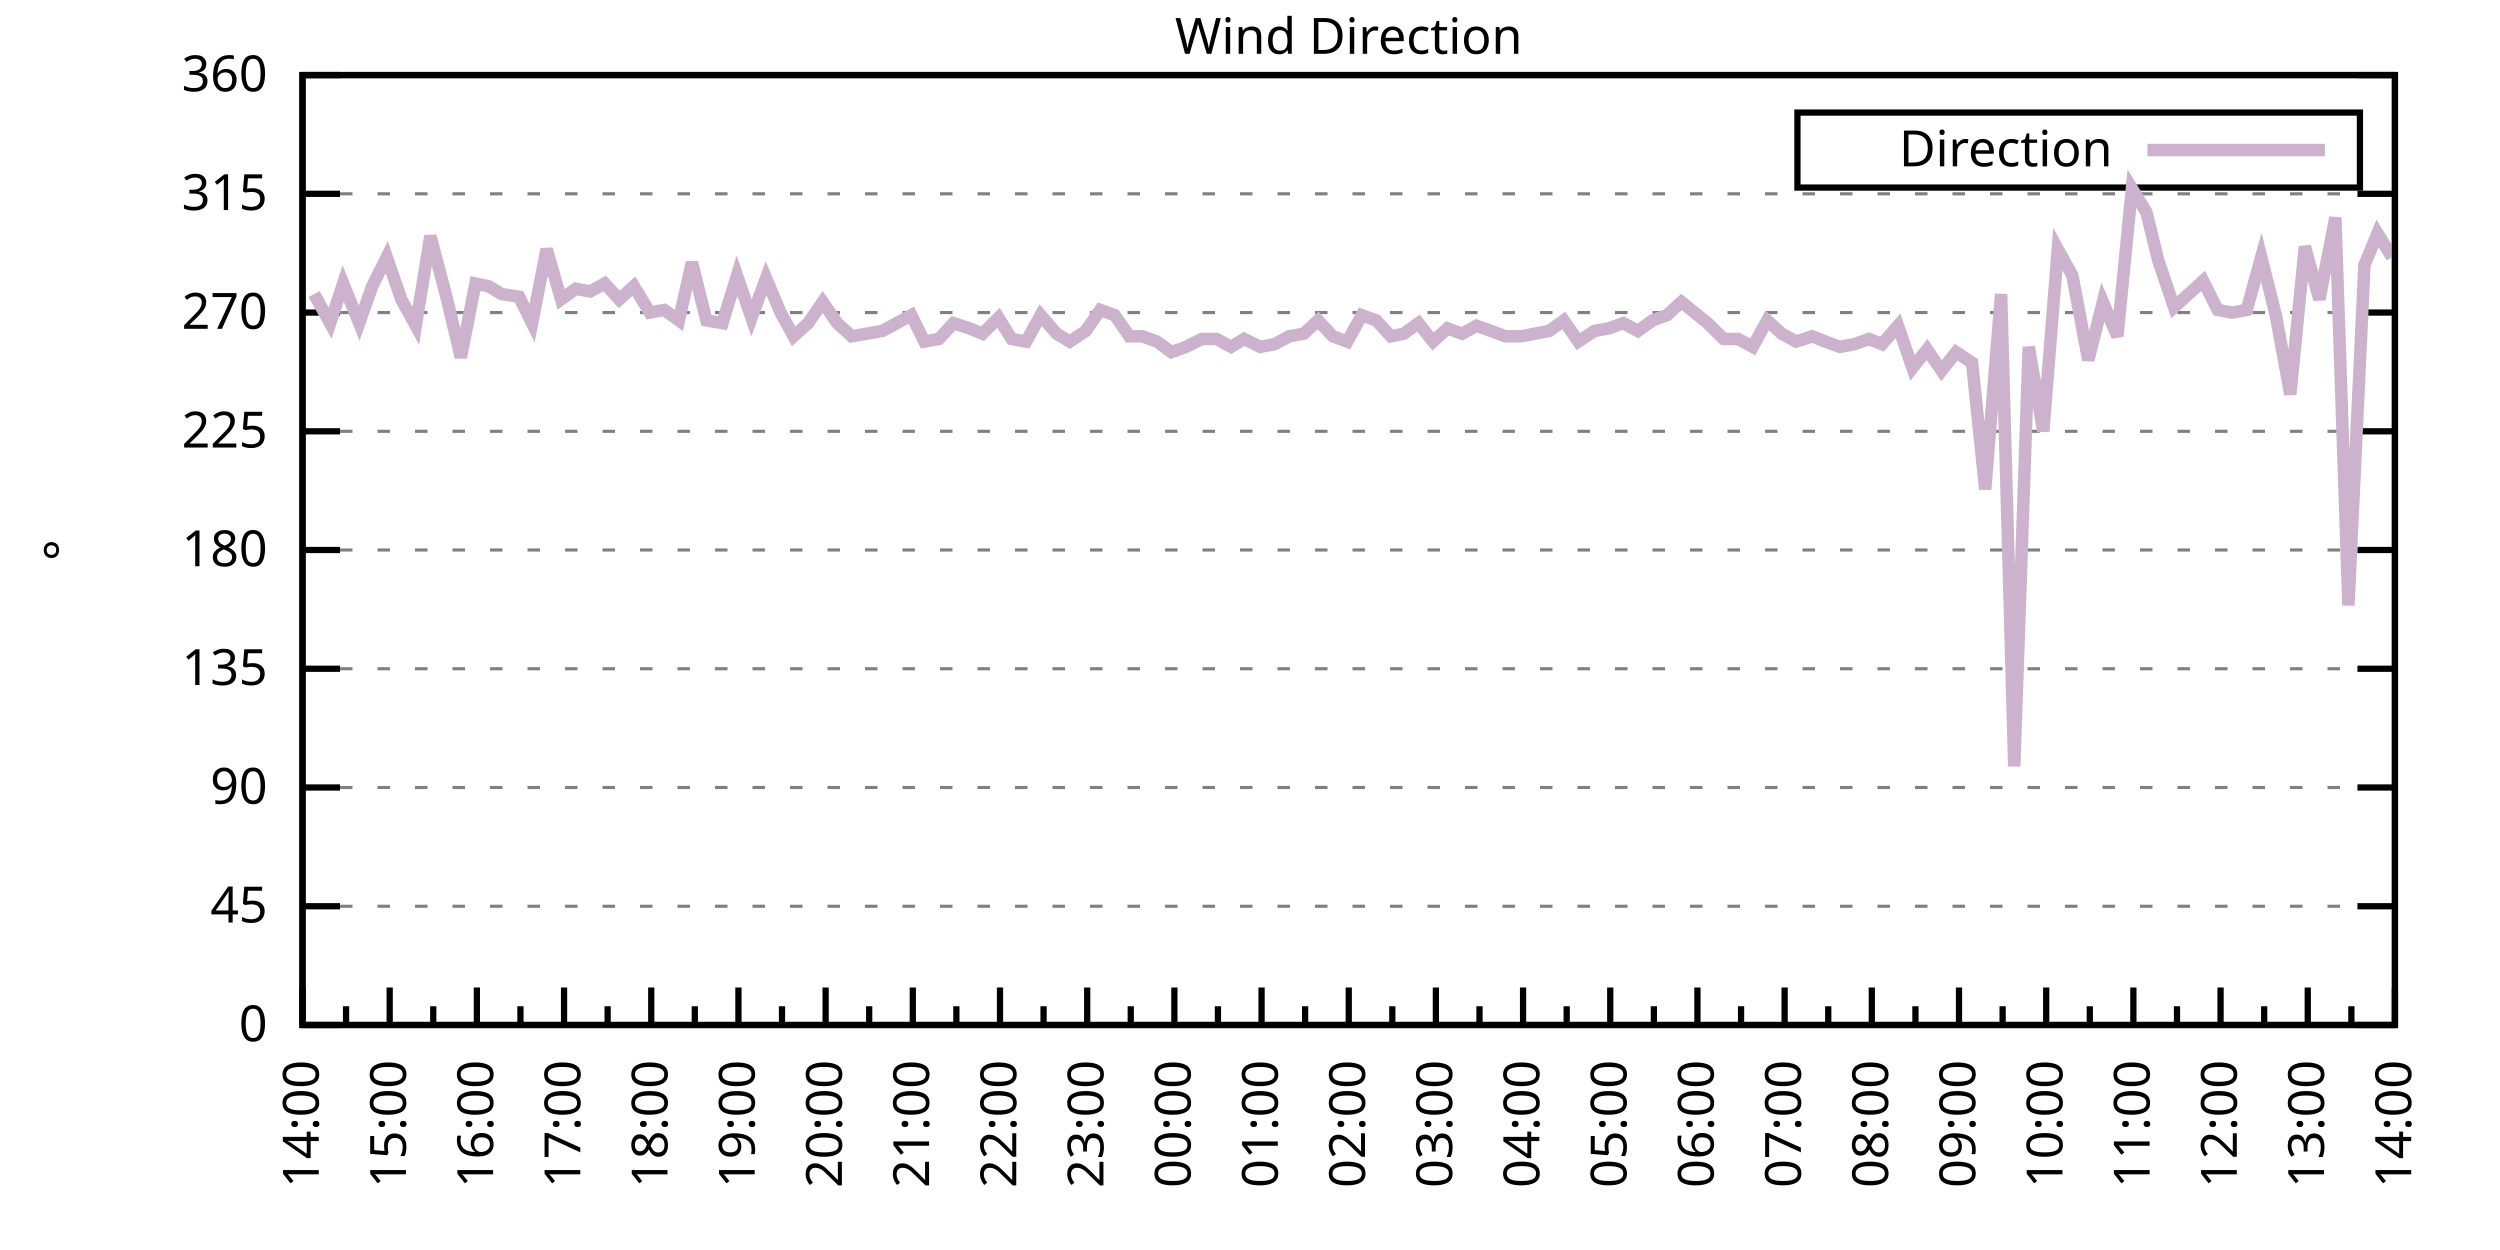
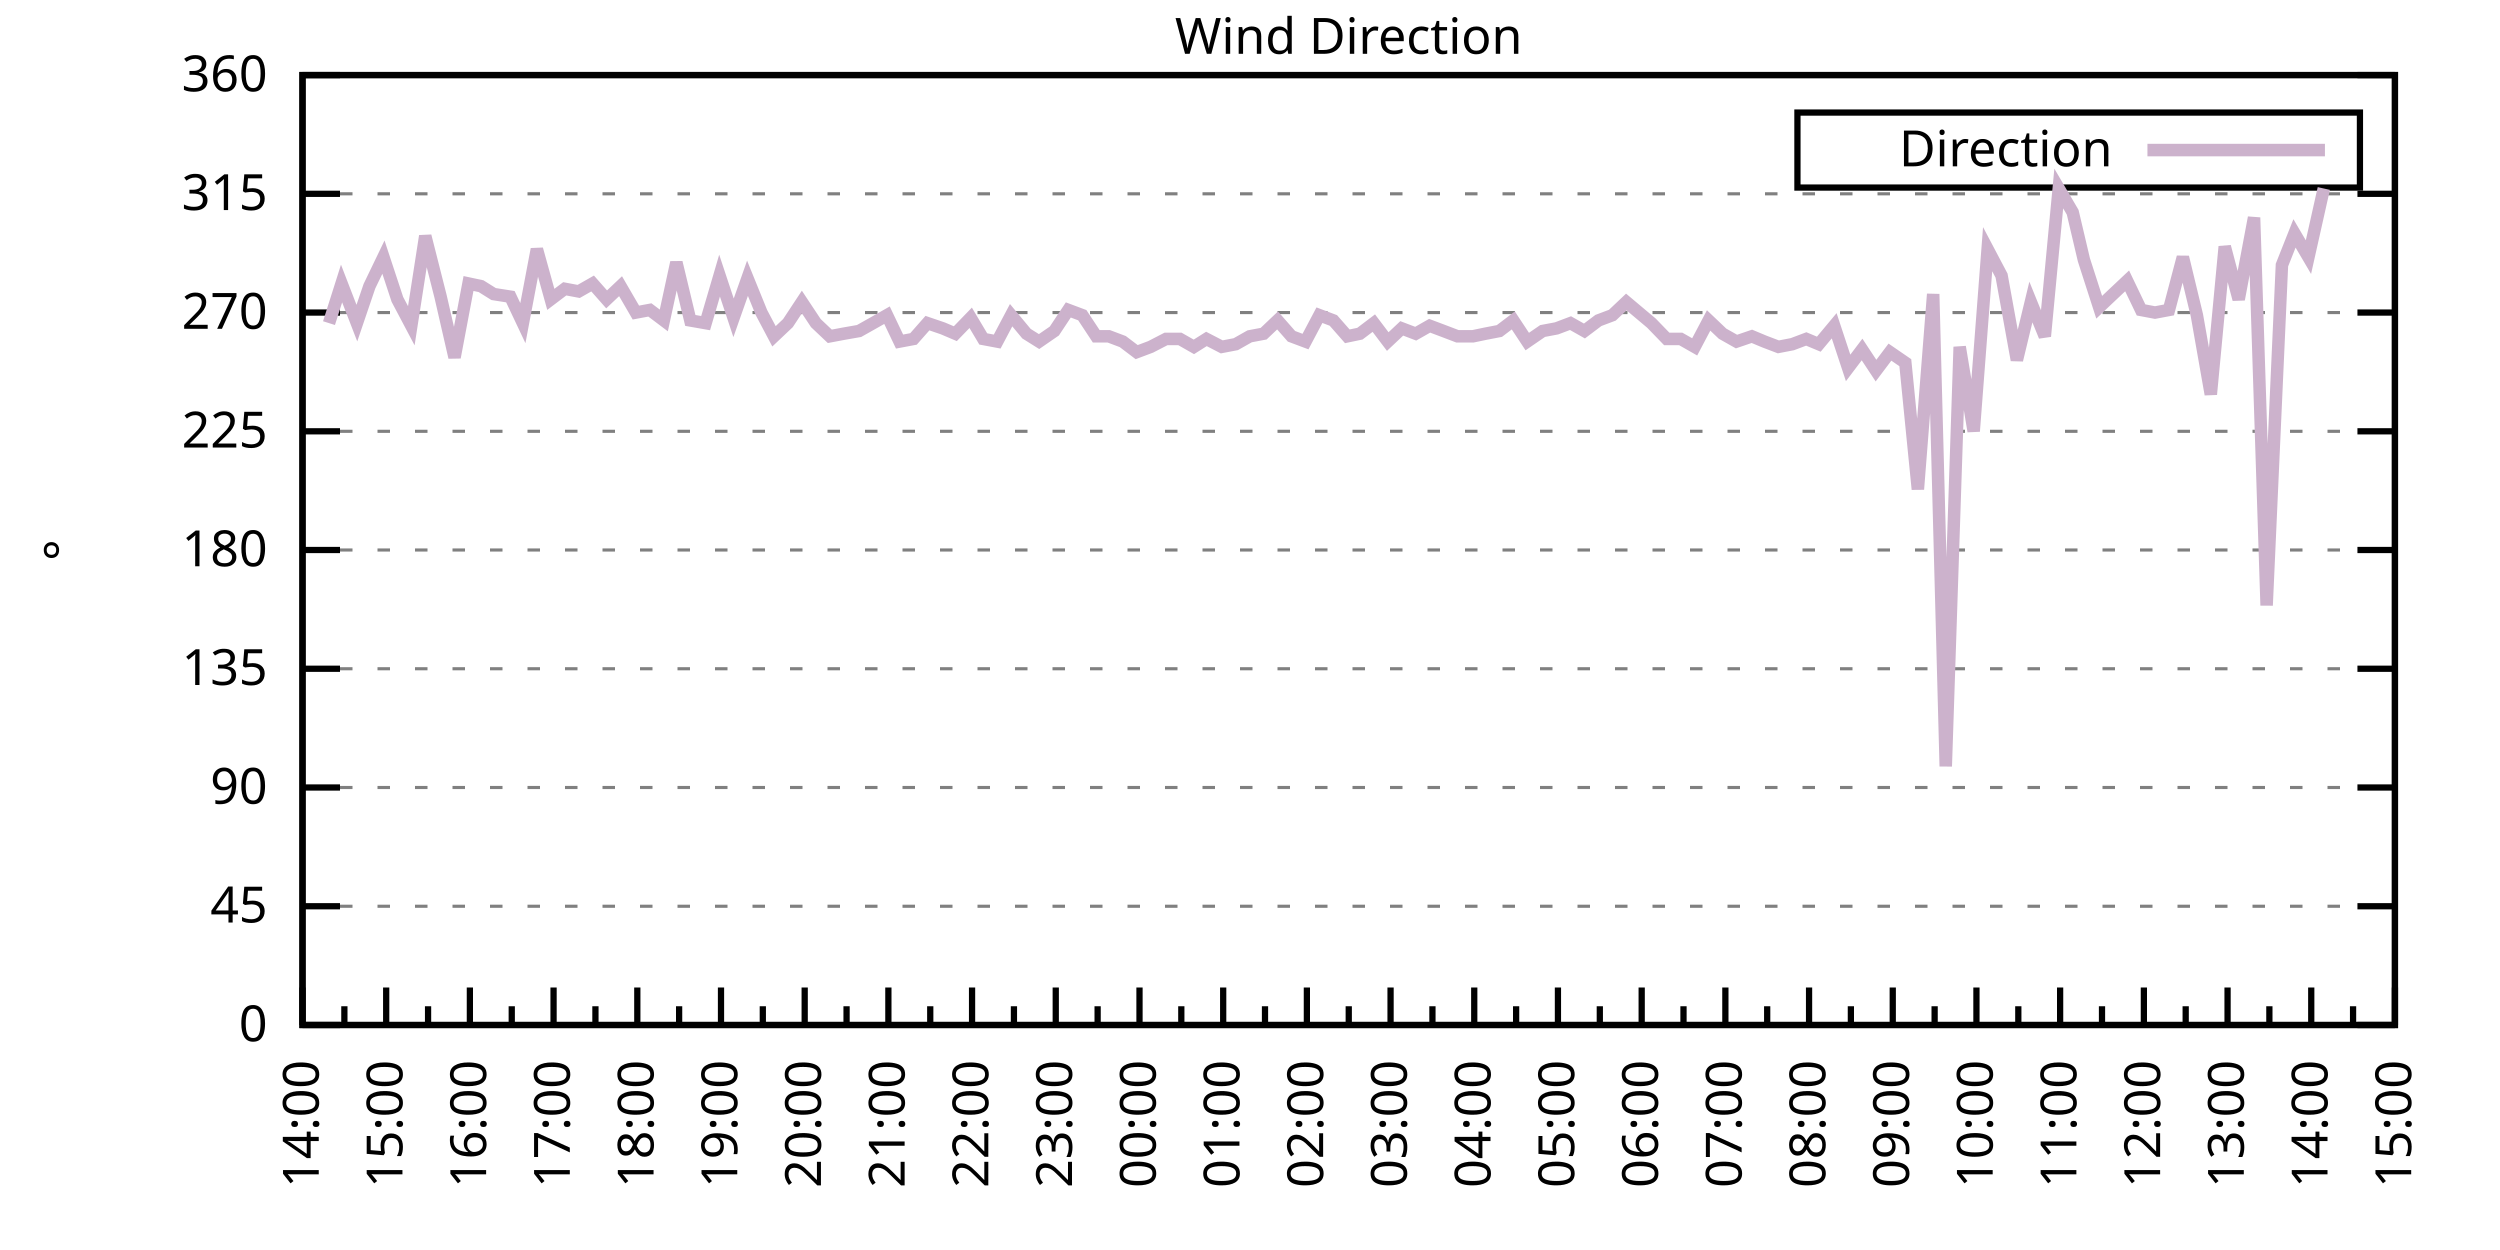
<svg xmlns="http://www.w3.org/2000/svg" xmlns:xlink="http://www.w3.org/1999/xlink" width="400" height="200" viewBox="0 0 400 200">
  <g id="gnuplot_canvas">
    <rect x="0" y="0" width="400" height="200" fill="none" />
    <defs>
      <circle id="gpDot" r="0.5" stroke-width="0.5" stroke="currentColor" />
      <path id="gpPt0" stroke-width="0.333" stroke="currentColor" d="M-1,0 h2 M0,-1 v2" />
      <path id="gpPt1" stroke-width="0.333" stroke="currentColor" d="M-1,-1 L1,1 M1,-1 L-1,1" />
      <path id="gpPt2" stroke-width="0.333" stroke="currentColor" d="M-1,0 L1,0 M0,-1 L0,1 M-1,-1 L1,1 M-1,1 L1,-1" />
      <rect id="gpPt3" stroke-width="0.333" stroke="currentColor" x="-1" y="-1" width="2" height="2" />
      <rect id="gpPt4" stroke-width="0.333" stroke="currentColor" fill="currentColor" x="-1" y="-1" width="2" height="2" />
      <circle id="gpPt5" stroke-width="0.333" stroke="currentColor" cx="0" cy="0" r="1" />
      <use xlink:href="#gpPt5" id="gpPt6" fill="currentColor" stroke="none" />
      <path id="gpPt7" stroke-width="0.333" stroke="currentColor" d="M0,-1.33 L-1.33,0.67 L1.33,0.67 z" />
      <use xlink:href="#gpPt7" id="gpPt8" fill="currentColor" stroke="none" />
      <use xlink:href="#gpPt7" id="gpPt9" stroke="currentColor" transform="rotate(180)" />
      <use xlink:href="#gpPt9" id="gpPt10" fill="currentColor" stroke="none" />
      <use xlink:href="#gpPt3" id="gpPt11" stroke="currentColor" transform="rotate(45)" />
      <use xlink:href="#gpPt11" id="gpPt12" fill="currentColor" stroke="none" />
      <path id="gpPt13" stroke-width="0.333" stroke="currentColor" d="M0,1.330 L1.265,0.411 L0.782,-1.067 L-0.782,-1.076 L-1.265,0.411 z" />
      <use xlink:href="#gpPt13" id="gpPt14" fill="currentColor" stroke="none" />
      <filter id="textbox" filterUnits="objectBoundingBox" x="0" y="0" height="1" width="1">
        <feFlood flood-color="white" flood-opacity="1" result="bgnd" />
        <feComposite in="SourceGraphic" in2="bgnd" operator="atop" />
      </filter>
      <filter id="greybox" filterUnits="objectBoundingBox" x="0" y="0" height="1" width="1">
        <feFlood flood-color="lightgrey" flood-opacity="1" result="grey" />
        <feComposite in="SourceGraphic" in2="grey" operator="atop" />
      </filter>
    </defs>
    <g fill="none" color="white" stroke="currentColor" stroke-width="1.00" stroke-linecap="butt" stroke-linejoin="miter">
</g>
    <g fill="none" color="black" stroke="currentColor" stroke-width="1.00" stroke-linecap="butt" stroke-linejoin="miter">
      <g stroke="none" shape-rendering="crispEdges">
        <polygon fill="rgb(255, 255, 255)" points="48.40,164.00 383.18,164.00 383.18,12.02 48.40,12.02 " />
      </g>
    </g>
    <g fill="none" color="black" stroke="currentColor" stroke-width="1.00" stroke-linecap="butt" stroke-linejoin="miter">
</g>
    <g fill="none" color="black" stroke="black" stroke-width="0.50" stroke-linecap="butt" stroke-linejoin="miter">
</g>
    <g fill="none" color="gray" stroke="currentColor" stroke-width="0.50" stroke-linecap="butt" stroke-linejoin="miter">
      <path stroke="gray" stroke-dasharray="2,4" class="gridline" d="M48.40,164.00 L383.19,164.00  " />
    </g>
    <g fill="none" color="gray" stroke="gray" stroke-width="1.00" stroke-linecap="butt" stroke-linejoin="miter">
</g>
    <g fill="none" color="black" stroke="currentColor" stroke-width="1.00" stroke-linecap="butt" stroke-linejoin="miter">
      <path stroke="black" d="M48.40,164.00 L54.40,164.00 M383.19,164.00 L377.19,164.00  " />
      <g transform="translate(42.80,166.60)" stroke="none" fill="black" font-family="Sans" font-size="8.00" text-anchor="end">
        <text>
          <tspan font-family="Sans"> 0</tspan>
        </text>
      </g>
    </g>
    <g fill="none" color="black" stroke="currentColor" stroke-width="1.00" stroke-linecap="butt" stroke-linejoin="miter">
</g>
    <g fill="none" color="black" stroke="black" stroke-width="0.50" stroke-linecap="butt" stroke-linejoin="miter">
</g>
    <g fill="none" color="gray" stroke="currentColor" stroke-width="0.50" stroke-linecap="butt" stroke-linejoin="miter">
      <path stroke="gray" stroke-dasharray="2,4" class="gridline" d="M48.40,145.00 L383.19,145.00  " />
    </g>
    <g fill="none" color="gray" stroke="gray" stroke-width="1.00" stroke-linecap="butt" stroke-linejoin="miter">
</g>
    <g fill="none" color="black" stroke="currentColor" stroke-width="1.00" stroke-linecap="butt" stroke-linejoin="miter">
      <path stroke="black" d="M48.40,145.00 L54.40,145.00 M383.19,145.00 L377.19,145.00  " />
      <g transform="translate(42.80,147.60)" stroke="none" fill="black" font-family="Sans" font-size="8.00" text-anchor="end">
        <text>
          <tspan font-family="Sans"> 45</tspan>
        </text>
      </g>
    </g>
    <g fill="none" color="black" stroke="currentColor" stroke-width="1.00" stroke-linecap="butt" stroke-linejoin="miter">
</g>
    <g fill="none" color="black" stroke="black" stroke-width="0.50" stroke-linecap="butt" stroke-linejoin="miter">
</g>
    <g fill="none" color="gray" stroke="currentColor" stroke-width="0.50" stroke-linecap="butt" stroke-linejoin="miter">
      <path stroke="gray" stroke-dasharray="2,4" class="gridline" d="M48.40,126.00 L383.19,126.00  " />
    </g>
    <g fill="none" color="gray" stroke="gray" stroke-width="1.00" stroke-linecap="butt" stroke-linejoin="miter">
</g>
    <g fill="none" color="black" stroke="currentColor" stroke-width="1.00" stroke-linecap="butt" stroke-linejoin="miter">
      <path stroke="black" d="M48.40,126.00 L54.40,126.00 M383.19,126.00 L377.19,126.00  " />
      <g transform="translate(42.80,128.60)" stroke="none" fill="black" font-family="Sans" font-size="8.00" text-anchor="end">
        <text>
          <tspan font-family="Sans"> 90</tspan>
        </text>
      </g>
    </g>
    <g fill="none" color="black" stroke="currentColor" stroke-width="1.00" stroke-linecap="butt" stroke-linejoin="miter">
</g>
    <g fill="none" color="black" stroke="black" stroke-width="0.50" stroke-linecap="butt" stroke-linejoin="miter">
</g>
    <g fill="none" color="gray" stroke="currentColor" stroke-width="0.50" stroke-linecap="butt" stroke-linejoin="miter">
      <path stroke="gray" stroke-dasharray="2,4" class="gridline" d="M48.40,107.00 L383.19,107.00  " />
    </g>
    <g fill="none" color="gray" stroke="gray" stroke-width="1.00" stroke-linecap="butt" stroke-linejoin="miter">
</g>
    <g fill="none" color="black" stroke="currentColor" stroke-width="1.00" stroke-linecap="butt" stroke-linejoin="miter">
      <path stroke="black" d="M48.40,107.00 L54.40,107.00 M383.19,107.00 L377.19,107.00  " />
      <g transform="translate(42.80,109.60)" stroke="none" fill="black" font-family="Sans" font-size="8.00" text-anchor="end">
        <text>
          <tspan font-family="Sans"> 135</tspan>
        </text>
      </g>
    </g>
    <g fill="none" color="black" stroke="currentColor" stroke-width="1.00" stroke-linecap="butt" stroke-linejoin="miter">
</g>
    <g fill="none" color="black" stroke="black" stroke-width="0.50" stroke-linecap="butt" stroke-linejoin="miter">
</g>
    <g fill="none" color="gray" stroke="currentColor" stroke-width="0.50" stroke-linecap="butt" stroke-linejoin="miter">
      <path stroke="gray" stroke-dasharray="2,4" class="gridline" d="M48.40,88.00 L383.19,88.00  " />
    </g>
    <g fill="none" color="gray" stroke="gray" stroke-width="1.00" stroke-linecap="butt" stroke-linejoin="miter">
</g>
    <g fill="none" color="black" stroke="currentColor" stroke-width="1.00" stroke-linecap="butt" stroke-linejoin="miter">
      <path stroke="black" d="M48.40,88.00 L54.40,88.00 M383.19,88.00 L377.19,88.00  " />
      <g transform="translate(42.80,90.60)" stroke="none" fill="black" font-family="Sans" font-size="8.00" text-anchor="end">
        <text>
          <tspan font-family="Sans"> 180</tspan>
        </text>
      </g>
    </g>
    <g fill="none" color="black" stroke="currentColor" stroke-width="1.00" stroke-linecap="butt" stroke-linejoin="miter">
</g>
    <g fill="none" color="black" stroke="black" stroke-width="0.50" stroke-linecap="butt" stroke-linejoin="miter">
</g>
    <g fill="none" color="gray" stroke="currentColor" stroke-width="0.50" stroke-linecap="butt" stroke-linejoin="miter">
      <path stroke="gray" stroke-dasharray="2,4" class="gridline" d="M48.40,69.01 L383.19,69.01  " />
    </g>
    <g fill="none" color="gray" stroke="gray" stroke-width="1.00" stroke-linecap="butt" stroke-linejoin="miter">
</g>
    <g fill="none" color="black" stroke="currentColor" stroke-width="1.00" stroke-linecap="butt" stroke-linejoin="miter">
      <path stroke="black" d="M48.40,69.01 L54.40,69.01 M383.19,69.01 L377.19,69.01  " />
      <g transform="translate(42.80,71.61)" stroke="none" fill="black" font-family="Sans" font-size="8.00" text-anchor="end">
        <text>
          <tspan font-family="Sans"> 225</tspan>
        </text>
      </g>
    </g>
    <g fill="none" color="black" stroke="currentColor" stroke-width="1.00" stroke-linecap="butt" stroke-linejoin="miter">
</g>
    <g fill="none" color="black" stroke="black" stroke-width="0.50" stroke-linecap="butt" stroke-linejoin="miter">
</g>
    <g fill="none" color="gray" stroke="currentColor" stroke-width="0.50" stroke-linecap="butt" stroke-linejoin="miter">
      <path stroke="gray" stroke-dasharray="2,4" class="gridline" d="M48.40,50.01 L383.19,50.01  " />
    </g>
    <g fill="none" color="gray" stroke="gray" stroke-width="1.00" stroke-linecap="butt" stroke-linejoin="miter">
</g>
    <g fill="none" color="black" stroke="currentColor" stroke-width="1.00" stroke-linecap="butt" stroke-linejoin="miter">
      <path stroke="black" d="M48.40,50.01 L54.40,50.01 M383.19,50.01 L377.19,50.01  " />
      <g transform="translate(42.80,52.61)" stroke="none" fill="black" font-family="Sans" font-size="8.00" text-anchor="end">
        <text>
          <tspan font-family="Sans"> 270</tspan>
        </text>
      </g>
    </g>
    <g fill="none" color="black" stroke="currentColor" stroke-width="1.00" stroke-linecap="butt" stroke-linejoin="miter">
</g>
    <g fill="none" color="black" stroke="black" stroke-width="0.50" stroke-linecap="butt" stroke-linejoin="miter">
</g>
    <g fill="none" color="gray" stroke="currentColor" stroke-width="0.50" stroke-linecap="butt" stroke-linejoin="miter">
      <path stroke="gray" stroke-dasharray="2,4" class="gridline" d="M48.40,31.01 L383.19,31.01  " />
    </g>
    <g fill="none" color="gray" stroke="gray" stroke-width="1.00" stroke-linecap="butt" stroke-linejoin="miter">
</g>
    <g fill="none" color="black" stroke="currentColor" stroke-width="1.00" stroke-linecap="butt" stroke-linejoin="miter">
      <path stroke="black" d="M48.40,31.01 L54.40,31.01 M383.19,31.01 L377.19,31.01  " />
      <g transform="translate(42.80,33.61)" stroke="none" fill="black" font-family="Sans" font-size="8.00" text-anchor="end">
        <text>
          <tspan font-family="Sans"> 315</tspan>
        </text>
      </g>
    </g>
    <g fill="none" color="black" stroke="currentColor" stroke-width="1.00" stroke-linecap="butt" stroke-linejoin="miter">
</g>
    <g fill="none" color="black" stroke="black" stroke-width="0.50" stroke-linecap="butt" stroke-linejoin="miter">
</g>
    <g fill="none" color="gray" stroke="currentColor" stroke-width="0.50" stroke-linecap="butt" stroke-linejoin="miter">
      <path stroke="gray" stroke-dasharray="2,4" class="gridline" d="M48.40,12.01 L383.19,12.01  " />
    </g>
    <g fill="none" color="gray" stroke="gray" stroke-width="1.00" stroke-linecap="butt" stroke-linejoin="miter">
</g>
    <g fill="none" color="black" stroke="currentColor" stroke-width="1.00" stroke-linecap="butt" stroke-linejoin="miter">
      <path stroke="black" d="M48.40,12.01 L54.40,12.01 M383.19,12.01 L377.19,12.01  " />
      <g transform="translate(42.80,14.61)" stroke="none" fill="black" font-family="Sans" font-size="8.00" text-anchor="end">
        <text>
          <tspan font-family="Sans"> 360</tspan>
        </text>
      </g>
    </g>
    <g fill="none" color="black" stroke="currentColor" stroke-width="1.00" stroke-linecap="butt" stroke-linejoin="miter">
      <path stroke="black" d="M48.40,164.00 L48.40,158.00  " />
      <g transform="translate(51.00,169.60) rotate(270)" stroke="none" fill="black" font-family="Sans" font-size="8.00" text-anchor="end">
        <text>
          <tspan font-family="Sans">14:00</tspan>
        </text>
      </g>
    </g>
    <g fill="none" color="black" stroke="currentColor" stroke-width="1.00" stroke-linecap="butt" stroke-linejoin="miter">
-       <path stroke="black" d="M55.37,164.00 L55.37,161.00 M62.35,164.00 L62.35,158.00  " />
-       <g transform="translate(64.95,169.60) rotate(270)" stroke="none" fill="black" font-family="Sans" font-size="8.00" text-anchor="end">
+       <path stroke="black" d="M55.10,164.00 L55.10,161.00 M61.79,164.00 L61.79,158.00  " />
+       <g transform="translate(64.39,169.60) rotate(270)" stroke="none" fill="black" font-family="Sans" font-size="8.00" text-anchor="end">
        <text>
          <tspan font-family="Sans">15:00</tspan>
        </text>
      </g>
    </g>
    <g fill="none" color="black" stroke="currentColor" stroke-width="1.00" stroke-linecap="butt" stroke-linejoin="miter">
-       <path stroke="black" d="M69.32,164.00 L69.32,161.00 M76.30,164.00 L76.30,158.00  " />
-       <g transform="translate(78.90,169.60) rotate(270)" stroke="none" fill="black" font-family="Sans" font-size="8.00" text-anchor="end">
+       <path stroke="black" d="M68.49,164.00 L68.49,161.00 M75.18,164.00 L75.18,158.00  " />
+       <g transform="translate(77.78,169.60) rotate(270)" stroke="none" fill="black" font-family="Sans" font-size="8.00" text-anchor="end">
        <text>
          <tspan font-family="Sans">16:00</tspan>
        </text>
      </g>
    </g>
    <g fill="none" color="black" stroke="currentColor" stroke-width="1.00" stroke-linecap="butt" stroke-linejoin="miter">
-       <path stroke="black" d="M83.27,164.00 L83.27,161.00 M90.25,164.00 L90.25,158.00  " />
-       <g transform="translate(92.85,169.60) rotate(270)" stroke="none" fill="black" font-family="Sans" font-size="8.00" text-anchor="end">
+       <path stroke="black" d="M81.88,164.00 L81.88,161.00 M88.57,164.00 L88.57,158.00  " />
+       <g transform="translate(91.17,169.60) rotate(270)" stroke="none" fill="black" font-family="Sans" font-size="8.00" text-anchor="end">
        <text>
          <tspan font-family="Sans">17:00</tspan>
        </text>
      </g>
    </g>
    <g fill="none" color="black" stroke="currentColor" stroke-width="1.00" stroke-linecap="butt" stroke-linejoin="miter">
-       <path stroke="black" d="M97.22,164.00 L97.22,161.00 M104.20,164.00 L104.20,158.00  " />
-       <g transform="translate(106.80,169.60) rotate(270)" stroke="none" fill="black" font-family="Sans" font-size="8.00" text-anchor="end">
+       <path stroke="black" d="M95.27,164.00 L95.27,161.00 M101.97,164.00 L101.97,158.00  " />
+       <g transform="translate(104.57,169.60) rotate(270)" stroke="none" fill="black" font-family="Sans" font-size="8.00" text-anchor="end">
        <text>
          <tspan font-family="Sans">18:00</tspan>
        </text>
      </g>
    </g>
    <g fill="none" color="black" stroke="currentColor" stroke-width="1.00" stroke-linecap="butt" stroke-linejoin="miter">
-       <path stroke="black" d="M111.17,164.00 L111.17,161.00 M118.15,164.00 L118.15,158.00  " />
-       <g transform="translate(120.75,169.60) rotate(270)" stroke="none" fill="black" font-family="Sans" font-size="8.00" text-anchor="end">
+       <path stroke="black" d="M108.66,164.00 L108.66,161.00 M115.36,164.00 L115.36,158.00  " />
+       <g transform="translate(117.96,169.60) rotate(270)" stroke="none" fill="black" font-family="Sans" font-size="8.00" text-anchor="end">
        <text>
          <tspan font-family="Sans">19:00</tspan>
        </text>
      </g>
    </g>
    <g fill="none" color="black" stroke="currentColor" stroke-width="1.00" stroke-linecap="butt" stroke-linejoin="miter">
-       <path stroke="black" d="M125.12,164.00 L125.12,161.00 M132.10,164.00 L132.10,158.00  " />
-       <g transform="translate(134.70,169.60) rotate(270)" stroke="none" fill="black" font-family="Sans" font-size="8.00" text-anchor="end">
+       <path stroke="black" d="M122.05,164.00 L122.05,161.00 M128.75,164.00 L128.75,158.00  " />
+       <g transform="translate(131.35,169.60) rotate(270)" stroke="none" fill="black" font-family="Sans" font-size="8.00" text-anchor="end">
        <text>
          <tspan font-family="Sans">20:00</tspan>
        </text>
      </g>
    </g>
    <g fill="none" color="black" stroke="currentColor" stroke-width="1.00" stroke-linecap="butt" stroke-linejoin="miter">
-       <path stroke="black" d="M139.07,164.00 L139.07,161.00 M146.05,164.00 L146.05,158.00  " />
-       <g transform="translate(148.65,169.60) rotate(270)" stroke="none" fill="black" font-family="Sans" font-size="8.00" text-anchor="end">
+       <path stroke="black" d="M135.45,164.00 L135.45,161.00 M142.14,164.00 L142.14,158.00  " />
+       <g transform="translate(144.74,169.60) rotate(270)" stroke="none" fill="black" font-family="Sans" font-size="8.00" text-anchor="end">
        <text>
          <tspan font-family="Sans">21:00</tspan>
        </text>
      </g>
    </g>
    <g fill="none" color="black" stroke="currentColor" stroke-width="1.00" stroke-linecap="butt" stroke-linejoin="miter">
-       <path stroke="black" d="M153.02,164.00 L153.02,161.00 M160.00,164.00 L160.00,158.00  " />
-       <g transform="translate(162.60,169.60) rotate(270)" stroke="none" fill="black" font-family="Sans" font-size="8.00" text-anchor="end">
+       <path stroke="black" d="M148.84,164.00 L148.84,161.00 M155.53,164.00 L155.53,158.00  " />
+       <g transform="translate(158.13,169.60) rotate(270)" stroke="none" fill="black" font-family="Sans" font-size="8.00" text-anchor="end">
        <text>
          <tspan font-family="Sans">22:00</tspan>
        </text>
      </g>
    </g>
    <g fill="none" color="black" stroke="currentColor" stroke-width="1.00" stroke-linecap="butt" stroke-linejoin="miter">
-       <path stroke="black" d="M166.97,164.00 L166.97,161.00 M173.95,164.00 L173.95,158.00  " />
-       <g transform="translate(176.55,169.60) rotate(270)" stroke="none" fill="black" font-family="Sans" font-size="8.00" text-anchor="end">
+       <path stroke="black" d="M162.23,164.00 L162.23,161.00 M168.92,164.00 L168.92,158.00  " />
+       <g transform="translate(171.52,169.60) rotate(270)" stroke="none" fill="black" font-family="Sans" font-size="8.00" text-anchor="end">
        <text>
          <tspan font-family="Sans">23:00</tspan>
        </text>
      </g>
    </g>
    <g fill="none" color="black" stroke="currentColor" stroke-width="1.00" stroke-linecap="butt" stroke-linejoin="miter">
-       <path stroke="black" d="M180.92,164.00 L180.92,161.00 M187.90,164.00 L187.90,158.00  " />
-       <g transform="translate(190.50,169.60) rotate(270)" stroke="none" fill="black" font-family="Sans" font-size="8.00" text-anchor="end">
+       <path stroke="black" d="M175.62,164.00 L175.62,161.00 M182.32,164.00 L182.32,158.00  " />
+       <g transform="translate(184.92,169.60) rotate(270)" stroke="none" fill="black" font-family="Sans" font-size="8.00" text-anchor="end">
        <text>
          <tspan font-family="Sans">00:00</tspan>
        </text>
      </g>
    </g>
    <g fill="none" color="black" stroke="currentColor" stroke-width="1.00" stroke-linecap="butt" stroke-linejoin="miter">
-       <path stroke="black" d="M194.87,164.00 L194.87,161.00 M201.85,164.00 L201.85,158.00  " />
-       <g transform="translate(204.45,169.60) rotate(270)" stroke="none" fill="black" font-family="Sans" font-size="8.00" text-anchor="end">
+       <path stroke="black" d="M189.01,164.00 L189.01,161.00 M195.71,164.00 L195.71,158.00  " />
+       <g transform="translate(198.31,169.60) rotate(270)" stroke="none" fill="black" font-family="Sans" font-size="8.00" text-anchor="end">
        <text>
          <tspan font-family="Sans">01:00</tspan>
        </text>
      </g>
    </g>
    <g fill="none" color="black" stroke="currentColor" stroke-width="1.00" stroke-linecap="butt" stroke-linejoin="miter">
-       <path stroke="black" d="M208.82,164.00 L208.82,161.00 M215.80,164.00 L215.80,158.00  " />
-       <g transform="translate(218.40,169.60) rotate(270)" stroke="none" fill="black" font-family="Sans" font-size="8.00" text-anchor="end">
+       <path stroke="black" d="M202.40,164.00 L202.40,161.00 M209.10,164.00 L209.10,158.00  " />
+       <g transform="translate(211.70,169.60) rotate(270)" stroke="none" fill="black" font-family="Sans" font-size="8.00" text-anchor="end">
        <text>
          <tspan font-family="Sans">02:00</tspan>
        </text>
      </g>
    </g>
    <g fill="none" color="black" stroke="currentColor" stroke-width="1.00" stroke-linecap="butt" stroke-linejoin="miter">
-       <path stroke="black" d="M222.77,164.00 L222.77,161.00 M229.74,164.00 L229.74,158.00  " />
-       <g transform="translate(232.34,169.60) rotate(270)" stroke="none" fill="black" font-family="Sans" font-size="8.00" text-anchor="end">
+       <path stroke="black" d="M215.80,164.00 L215.80,161.00 M222.49,164.00 L222.49,158.00  " />
+       <g transform="translate(225.09,169.60) rotate(270)" stroke="none" fill="black" font-family="Sans" font-size="8.00" text-anchor="end">
        <text>
          <tspan font-family="Sans">03:00</tspan>
        </text>
      </g>
    </g>
    <g fill="none" color="black" stroke="currentColor" stroke-width="1.00" stroke-linecap="butt" stroke-linejoin="miter">
-       <path stroke="black" d="M236.72,164.00 L236.72,161.00 M243.69,164.00 L243.69,158.00  " />
-       <g transform="translate(246.29,169.60) rotate(270)" stroke="none" fill="black" font-family="Sans" font-size="8.00" text-anchor="end">
+       <path stroke="black" d="M229.19,164.00 L229.19,161.00 M235.88,164.00 L235.88,158.00  " />
+       <g transform="translate(238.48,169.60) rotate(270)" stroke="none" fill="black" font-family="Sans" font-size="8.00" text-anchor="end">
        <text>
          <tspan font-family="Sans">04:00</tspan>
        </text>
      </g>
    </g>
    <g fill="none" color="black" stroke="currentColor" stroke-width="1.00" stroke-linecap="butt" stroke-linejoin="miter">
-       <path stroke="black" d="M250.67,164.00 L250.67,161.00 M257.64,164.00 L257.64,158.00  " />
-       <g transform="translate(260.24,169.60) rotate(270)" stroke="none" fill="black" font-family="Sans" font-size="8.00" text-anchor="end">
+       <path stroke="black" d="M242.58,164.00 L242.58,161.00 M249.27,164.00 L249.27,158.00  " />
+       <g transform="translate(251.87,169.60) rotate(270)" stroke="none" fill="black" font-family="Sans" font-size="8.00" text-anchor="end">
        <text>
          <tspan font-family="Sans">05:00</tspan>
        </text>
      </g>
    </g>
    <g fill="none" color="black" stroke="currentColor" stroke-width="1.00" stroke-linecap="butt" stroke-linejoin="miter">
-       <path stroke="black" d="M264.62,164.00 L264.62,161.00 M271.59,164.00 L271.59,158.00  " />
-       <g transform="translate(274.19,169.60) rotate(270)" stroke="none" fill="black" font-family="Sans" font-size="8.00" text-anchor="end">
+       <path stroke="black" d="M255.97,164.00 L255.97,161.00 M262.67,164.00 L262.67,158.00  " />
+       <g transform="translate(265.27,169.60) rotate(270)" stroke="none" fill="black" font-family="Sans" font-size="8.00" text-anchor="end">
        <text>
          <tspan font-family="Sans">06:00</tspan>
        </text>
      </g>
    </g>
    <g fill="none" color="black" stroke="currentColor" stroke-width="1.00" stroke-linecap="butt" stroke-linejoin="miter">
-       <path stroke="black" d="M278.57,164.00 L278.57,161.00 M285.54,164.00 L285.54,158.00  " />
-       <g transform="translate(288.14,169.60) rotate(270)" stroke="none" fill="black" font-family="Sans" font-size="8.00" text-anchor="end">
+       <path stroke="black" d="M269.36,164.00 L269.36,161.00 M276.06,164.00 L276.06,158.00  " />
+       <g transform="translate(278.66,169.60) rotate(270)" stroke="none" fill="black" font-family="Sans" font-size="8.00" text-anchor="end">
        <text>
          <tspan font-family="Sans">07:00</tspan>
        </text>
      </g>
    </g>
    <g fill="none" color="black" stroke="currentColor" stroke-width="1.00" stroke-linecap="butt" stroke-linejoin="miter">
-       <path stroke="black" d="M292.52,164.00 L292.52,161.00 M299.49,164.00 L299.49,158.00  " />
-       <g transform="translate(302.09,169.60) rotate(270)" stroke="none" fill="black" font-family="Sans" font-size="8.00" text-anchor="end">
+       <path stroke="black" d="M282.75,164.00 L282.75,161.00 M289.45,164.00 L289.45,158.00  " />
+       <g transform="translate(292.05,169.60) rotate(270)" stroke="none" fill="black" font-family="Sans" font-size="8.00" text-anchor="end">
        <text>
          <tspan font-family="Sans">08:00</tspan>
        </text>
      </g>
    </g>
    <g fill="none" color="black" stroke="currentColor" stroke-width="1.00" stroke-linecap="butt" stroke-linejoin="miter">
-       <path stroke="black" d="M306.47,164.00 L306.47,161.00 M313.44,164.00 L313.44,158.00  " />
-       <g transform="translate(316.04,169.60) rotate(270)" stroke="none" fill="black" font-family="Sans" font-size="8.00" text-anchor="end">
+       <path stroke="black" d="M296.14,164.00 L296.14,161.00 M302.84,164.00 L302.84,158.00  " />
+       <g transform="translate(305.44,169.60) rotate(270)" stroke="none" fill="black" font-family="Sans" font-size="8.00" text-anchor="end">
        <text>
          <tspan font-family="Sans">09:00</tspan>
        </text>
      </g>
    </g>
    <g fill="none" color="black" stroke="currentColor" stroke-width="1.00" stroke-linecap="butt" stroke-linejoin="miter">
-       <path stroke="black" d="M320.42,164.00 L320.42,161.00 M327.39,164.00 L327.39,158.00  " />
-       <g transform="translate(329.99,169.60) rotate(270)" stroke="none" fill="black" font-family="Sans" font-size="8.00" text-anchor="end">
+       <path stroke="black" d="M309.54,164.00 L309.54,161.00 M316.23,164.00 L316.23,158.00  " />
+       <g transform="translate(318.83,169.60) rotate(270)" stroke="none" fill="black" font-family="Sans" font-size="8.00" text-anchor="end">
        <text>
          <tspan font-family="Sans">10:00</tspan>
        </text>
      </g>
    </g>
    <g fill="none" color="black" stroke="currentColor" stroke-width="1.00" stroke-linecap="butt" stroke-linejoin="miter">
-       <path stroke="black" d="M334.37,164.00 L334.37,161.00 M341.34,164.00 L341.34,158.00  " />
-       <g transform="translate(343.94,169.60) rotate(270)" stroke="none" fill="black" font-family="Sans" font-size="8.00" text-anchor="end">
+       <path stroke="black" d="M322.93,164.00 L322.93,161.00 M329.62,164.00 L329.62,158.00  " />
+       <g transform="translate(332.22,169.60) rotate(270)" stroke="none" fill="black" font-family="Sans" font-size="8.00" text-anchor="end">
        <text>
          <tspan font-family="Sans">11:00</tspan>
        </text>
      </g>
    </g>
    <g fill="none" color="black" stroke="currentColor" stroke-width="1.00" stroke-linecap="butt" stroke-linejoin="miter">
-       <path stroke="black" d="M348.32,164.00 L348.32,161.00 M355.29,164.00 L355.29,158.00  " />
-       <g transform="translate(357.89,169.60) rotate(270)" stroke="none" fill="black" font-family="Sans" font-size="8.00" text-anchor="end">
+       <path stroke="black" d="M336.32,164.00 L336.32,161.00 M343.02,164.00 L343.02,158.00  " />
+       <g transform="translate(345.62,169.60) rotate(270)" stroke="none" fill="black" font-family="Sans" font-size="8.00" text-anchor="end">
        <text>
          <tspan font-family="Sans">12:00</tspan>
        </text>
      </g>
    </g>
    <g fill="none" color="black" stroke="currentColor" stroke-width="1.00" stroke-linecap="butt" stroke-linejoin="miter">
-       <path stroke="black" d="M362.27,164.00 L362.27,161.00 M369.24,164.00 L369.24,158.00  " />
-       <g transform="translate(371.84,169.60) rotate(270)" stroke="none" fill="black" font-family="Sans" font-size="8.00" text-anchor="end">
+       <path stroke="black" d="M349.71,164.00 L349.71,161.00 M356.41,164.00 L356.41,158.00  " />
+       <g transform="translate(359.01,169.60) rotate(270)" stroke="none" fill="black" font-family="Sans" font-size="8.00" text-anchor="end">
        <text>
          <tspan font-family="Sans">13:00</tspan>
        </text>
      </g>
    </g>
    <g fill="none" color="black" stroke="currentColor" stroke-width="1.00" stroke-linecap="butt" stroke-linejoin="miter">
-       <path stroke="black" d="M376.22,164.00 L376.22,161.00 M383.19,164.00 L383.19,158.00  " />
+       <path stroke="black" d="M363.10,164.00 L363.10,161.00 M369.80,164.00 L369.80,158.00  " />
+       <g transform="translate(372.40,169.60) rotate(270)" stroke="none" fill="black" font-family="Sans" font-size="8.00" text-anchor="end">
+         <text>
+           <tspan font-family="Sans">14:00</tspan>
+         </text>
+       </g>
+     </g>
+     <g fill="none" color="black" stroke="currentColor" stroke-width="1.00" stroke-linecap="butt" stroke-linejoin="miter">
+       <path stroke="black" d="M376.49,164.00 L376.49,161.00 M383.19,164.00 L383.19,158.00  " />
      <g transform="translate(385.79,169.60) rotate(270)" stroke="none" fill="black" font-family="Sans" font-size="8.00" text-anchor="end">
        <text>
-           <tspan font-family="Sans">14:00</tspan>
+           <tspan font-family="Sans">15:00</tspan>
        </text>
      </g>
    </g>
    <g fill="none" color="black" stroke="currentColor" stroke-width="1.00" stroke-linecap="butt" stroke-linejoin="miter">
</g>
    <g fill="none" color="black" stroke="currentColor" stroke-width="1.00" stroke-linecap="butt" stroke-linejoin="miter">
      <path stroke="black" d="M48.40,12.01 L48.40,164.00 L383.19,164.00 L383.19,12.01 L48.40,12.01 Z  " />
    </g>
    <g fill="none" color="black" stroke="currentColor" stroke-width="1.00" stroke-linecap="butt" stroke-linejoin="miter">
      <g transform="translate(12.80,88.01) rotate(270)" stroke="none" fill="black" font-family="Sans" font-size="8.00" text-anchor="middle">
        <text>
          <tspan font-family="Sans">°</tspan>
        </text>
      </g>
    </g>
    <g fill="none" color="black" stroke="currentColor" stroke-width="1.00" stroke-linecap="butt" stroke-linejoin="miter">
</g>
    <g fill="none" color="black" stroke="currentColor" stroke-width="1.00" stroke-linecap="butt" stroke-linejoin="miter">
      <path stroke="black" d="M287.59,30.01 L287.59,18.01 L377.59,18.01 L377.59,30.01 L287.59,30.01 Z  " />
    </g>
    <g id="Wind_direction_plot_1">
      <g fill="none" color="white" stroke="black" stroke-width="2.00" stroke-linecap="butt" stroke-linejoin="miter">
</g>
      <g fill="none" color="black" stroke="currentColor" stroke-width="2.00" stroke-linecap="butt" stroke-linejoin="miter">
        <g transform="translate(337.99,26.61)" stroke="none" fill="black" font-family="Sans" font-size="8.00" text-anchor="end">
          <text>
            <tspan font-family="Sans">Direction</tspan>
          </text>
        </g>
      </g>
      <g fill="none" color="black" stroke="currentColor" stroke-width="2.00" stroke-linecap="butt" stroke-linejoin="miter">
-         <path stroke="rgb(204, 178, 204)" d="M343.59,24.01 L371.99,24.01 M50.26,47.05 L52.82,51.70 L54.91,45.36 L57.47,51.70 L59.56,45.79 L61.88,41.14   L64.21,47.90 L66.53,52.12 L68.86,37.76 L71.42,47.47 L73.74,57.18 L76.07,45.36 L78.16,45.79 L80.25,47.05   L83.04,47.47 L85.13,51.70 L87.46,39.87 L89.78,47.90 L92.11,46.21 L94.43,46.63 L96.76,45.36 L99.08,47.90   L101.41,45.79 L103.97,50.01 L106.29,49.59 L108.62,51.27 L110.71,41.99 L113.03,51.27 L115.59,51.70 L117.92,44.10   L120.24,50.85 L122.57,44.52 L124.89,50.01 L126.98,53.81 L129.31,51.70 L131.63,48.32 L133.96,51.70 L136.28,53.81   L138.61,53.39 L141.16,52.96 L143.49,51.70 L145.81,50.43 L147.91,54.65 L150.23,54.23 L152.56,51.70 L155.11,52.54   L157.21,53.39 L159.76,50.85 L161.86,54.23 L164.18,54.65 L166.51,50.43 L169.06,53.39 L171.16,54.65 L173.71,52.96   L176.04,49.59 L178.36,50.43 L180.69,53.81 L182.78,53.81 L185.11,54.65 L187.43,56.34 L189.76,55.50 L192.31,54.23   L194.64,54.23 L196.96,55.50 L199.06,54.23 L201.61,55.50 L203.94,55.07 L206.26,53.81 L208.59,53.39 L210.91,51.27   L213.24,53.81 L215.56,54.65 L217.89,50.43 L220.21,51.27 L222.54,53.81 L224.63,53.39 L226.95,51.70 L229.28,54.65   L231.60,52.54 L233.93,53.39 L236.25,52.12 L238.58,52.96 L240.90,53.81 L243.46,53.81 L245.55,53.39 L247.88,52.96   L250.20,51.27 L252.53,54.65 L255.09,52.96 L257.41,52.54 L259.74,51.70 L262.06,52.96 L264.39,51.27 L266.71,50.43   L269.04,48.32 L273.22,51.70 L275.78,54.23 L278.10,54.23 L280.43,55.50 L282.75,51.27 L285.08,53.39 L287.40,54.65   L289.96,53.81 L292.05,54.65 L294.38,55.50 L296.70,55.07 L299.03,54.23 L301.12,55.07 L303.68,52.12 L306.00,58.87   L308.33,55.92 L310.65,59.30 L312.98,56.34 L315.53,58.03 L317.63,78.29 L320.18,47.05 L322.28,122.62 L324.60,55.50   L326.93,69.01 L329.25,39.87 L331.58,44.10 L334.13,57.61 L336.46,48.32 L338.78,53.81 L341.11,30.16 L343.43,33.96   L345.29,41.56 L347.85,49.16 L350.18,47.05 L352.50,44.94 L354.83,49.59 L357.15,50.01 L359.48,49.59 L361.80,41.14   L364.13,50.43 L366.45,63.10 L368.78,39.45 L371.10,47.90 L373.66,34.81 L375.75,96.87 L378.31,42.41 L380.40,37.34   L382.73,41.14  " />
+         <path stroke="rgb(204, 178, 204)" d="M343.59,24.01 L371.99,24.01 M52.64,51.70 L54.65,45.36 L57.10,51.70 L59.11,45.79 L61.35,41.14 L63.58,47.90   L65.81,52.12 L68.04,37.76 L70.50,47.47 L72.73,57.18 L74.96,45.36 L76.97,45.79 L78.98,47.05 L81.66,47.47   L83.66,51.70 L85.90,39.87 L88.13,47.90 L90.36,46.21 L92.59,46.63 L94.82,45.36 L97.06,47.90 L99.29,45.79   L101.74,50.01 L103.98,49.59 L106.21,51.27 L108.22,41.99 L110.45,51.27 L112.90,51.70 L115.13,44.10 L117.37,50.85   L119.60,44.52 L121.83,50.01 L123.84,53.81 L126.07,51.70 L128.30,48.32 L130.54,51.70 L132.77,53.81 L135.00,53.39   L137.45,52.96 L139.69,51.70 L141.92,50.43 L143.93,54.65 L146.16,54.23 L148.39,51.70 L150.85,52.54 L152.85,53.39   L155.31,50.85 L157.32,54.23 L159.55,54.65 L161.78,50.43 L164.24,53.39 L166.25,54.65 L168.70,52.96 L170.93,49.59   L173.17,50.43 L175.40,53.81 L177.41,53.81 L179.64,54.65 L181.87,56.34 L184.10,55.50 L186.56,54.23 L188.79,54.23   L191.02,55.50 L193.03,54.23 L195.48,55.50 L197.72,55.07 L199.95,53.81 L202.18,53.39 L204.41,51.27 L206.64,53.81   L208.88,54.65 L211.11,50.43 L213.34,51.27 L215.57,53.81 L217.58,53.39 L219.81,51.70 L222.04,54.65 L224.28,52.54   L226.51,53.39 L228.74,52.12 L230.97,52.96 L233.20,53.81 L235.66,53.81 L237.67,53.39 L239.90,52.96 L242.13,51.27   L244.36,54.65 L246.82,52.96 L249.05,52.54 L251.28,51.70 L253.51,52.96 L255.75,51.27 L257.98,50.43 L260.21,48.32   L264.23,51.70 L266.68,54.23 L268.92,54.23 L271.15,55.50 L273.38,51.27 L275.61,53.39 L277.84,54.65 L280.30,53.81   L282.31,54.65 L284.54,55.50 L286.77,55.07 L289.00,54.23 L291.01,55.07 L293.47,52.12 L295.70,58.87 L297.93,55.92   L300.16,59.30 L302.39,56.34 L304.85,58.03 L306.86,78.29 L309.31,47.05 L311.32,122.62 L313.55,55.50 L315.79,69.01   L318.02,39.87 L320.25,44.10 L322.70,57.61 L324.94,48.32 L327.17,53.81 L329.40,30.16 L331.63,33.96 L333.42,41.56   L335.87,49.16 L338.10,47.05 L340.34,44.94 L342.57,49.59 L344.80,50.01 L347.03,49.59 L349.26,41.14 L351.50,50.43   L353.73,63.10 L355.96,39.45 L358.19,47.90 L360.65,34.81 L362.66,96.87 L365.11,42.41 L367.12,37.34 L369.35,41.14   L371.81,30.16  " />
      </g>
    </g>
    <g fill="none" color="black" stroke="currentColor" stroke-width="2.00" stroke-linecap="butt" stroke-linejoin="miter">
</g>
    <g fill="none" color="black" stroke="black" stroke-width="1.00" stroke-linecap="butt" stroke-linejoin="miter">
</g>
    <g fill="none" color="black" stroke="currentColor" stroke-width="1.00" stroke-linecap="butt" stroke-linejoin="miter">
      <path stroke="black" d="M48.40,12.01 L48.40,164.00 L383.19,164.00 L383.19,12.01 L48.40,12.01 Z  " />
    </g>
    <g fill="none" color="black" stroke="currentColor" stroke-width="1.00" stroke-linecap="butt" stroke-linejoin="miter">
      <g transform="translate(215.79,8.61)" stroke="none" fill="black" font-family="Sans" font-size="8.00" text-anchor="middle">
        <text>
          <tspan font-family="Sans">Wind Direction</tspan>
        </text>
      </g>
    </g>
    <g fill="none" color="black" stroke="currentColor" stroke-width="1.00" stroke-linecap="butt" stroke-linejoin="miter">
</g>
  </g>
</svg>
